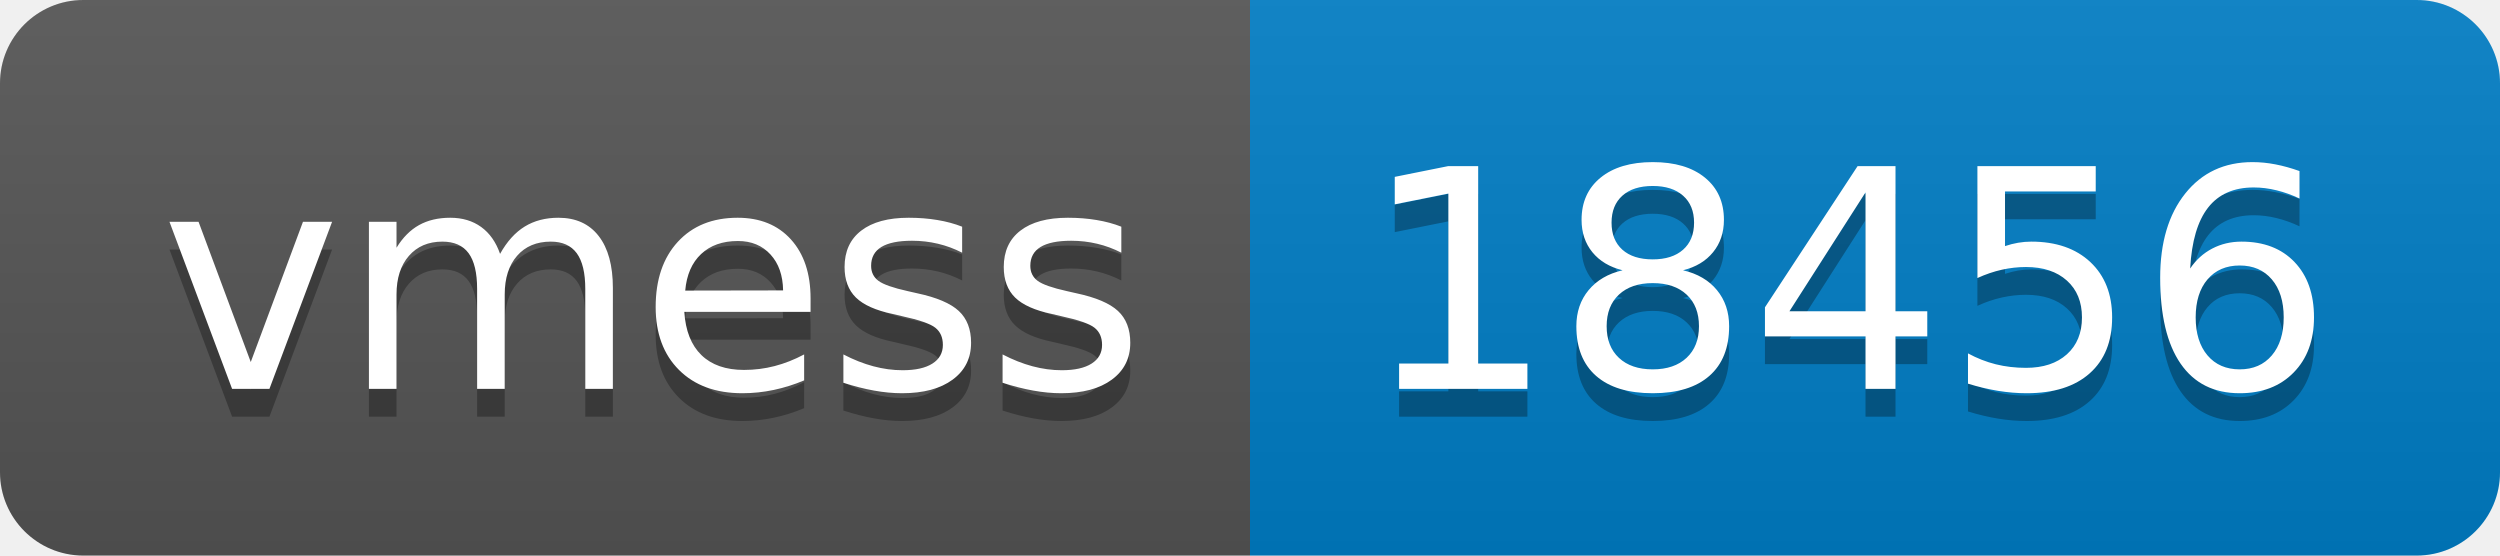
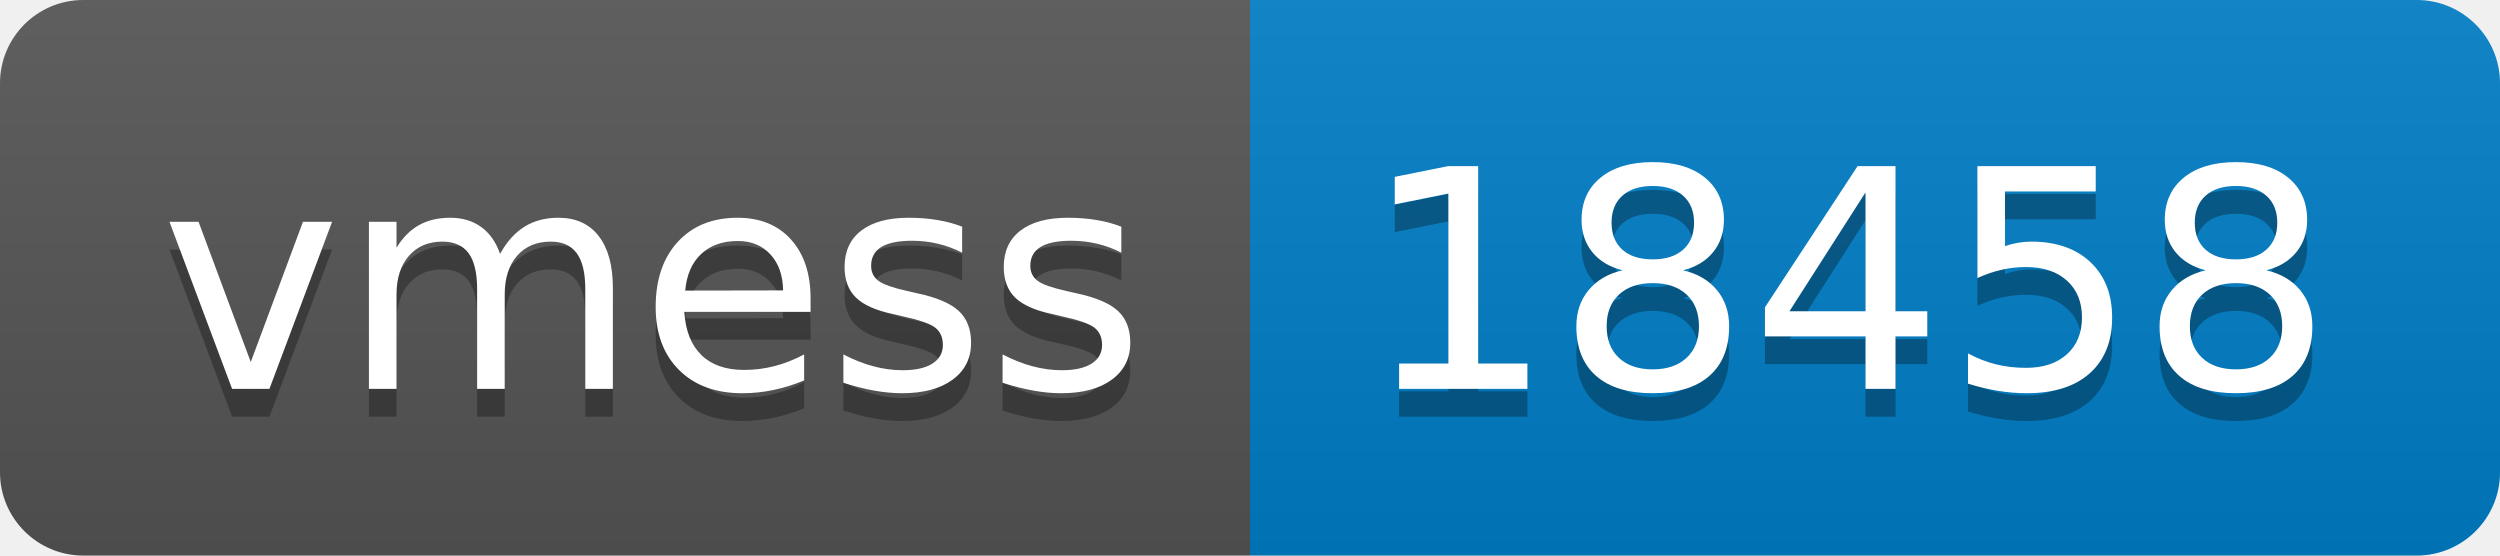
- <svg xmlns="http://www.w3.org/2000/svg" width="90" height="20" role="img" aria-label="vmess: 18456">
+ <svg xmlns="http://www.w3.org/2000/svg" width="90" height="20" role="img" aria-label="vmess: 18458">
  <linearGradient id="s" x2="0" y2="100%">
    <stop offset="0" stop-color="#bbb" stop-opacity=".1" />
    <stop offset="1" stop-opacity=".1" />
  </linearGradient>
  <clipPath id="r">
    <rect width="90" height="20" rx="3" fill="#fff" />
  </clipPath>
  <g clip-path="url(#r)">
    <rect width="45" height="20" fill="#555" />
    <rect x="45" width="45" height="20" fill="#007ec6" />
    <rect width="90" height="20" fill="url(#s)" />
  </g>
  <g fill="#fff" text-anchor="middle" font-family="Verdana,Geneva,DejaVu Sans,sans-serif" text-rendering="geometricPrecision" font-size="110">
    <text aria-hidden="true" x="235" y="150" fill="#010101" fill-opacity=".3" transform="scale(.1)" textLength="350">vmess</text>
    <text x="235" y="140" transform="scale(.1)" fill="#fff" textLength="350">vmess</text>
-     <text aria-hidden="true" x="665" y="150" fill="#010101" fill-opacity=".3" transform="scale(.1)" textLength="350">18456</text>
-     <text x="665" y="140" transform="scale(.1)" fill="#fff" textLength="350">18456</text>
+     <text aria-hidden="true" x="665" y="150" fill="#010101" fill-opacity=".3" transform="scale(.1)" textLength="350">18458</text>
+     <text x="665" y="140" transform="scale(.1)" fill="#fff" textLength="350">18458</text>
  </g>
</svg>
